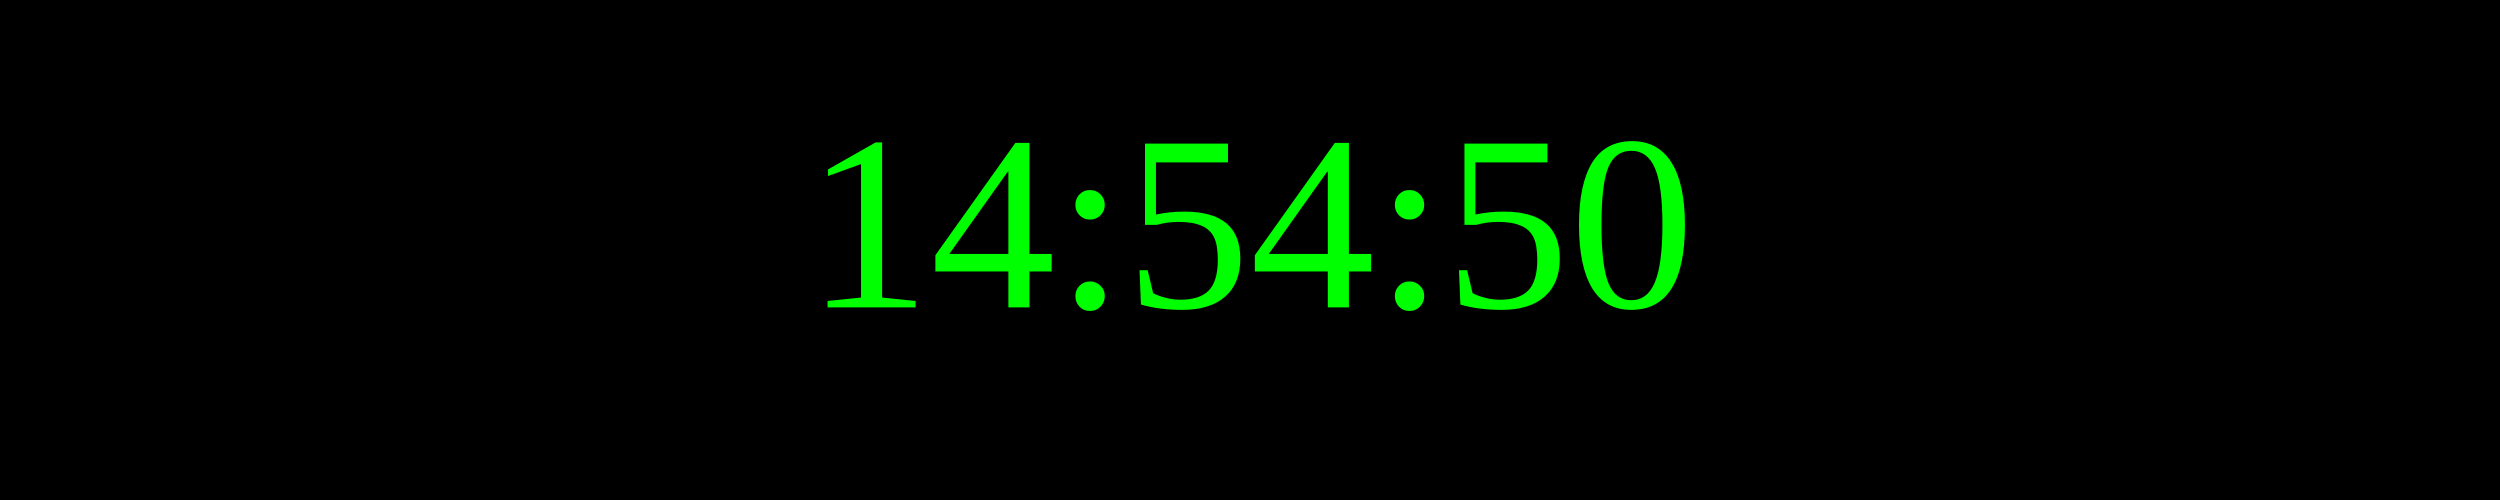
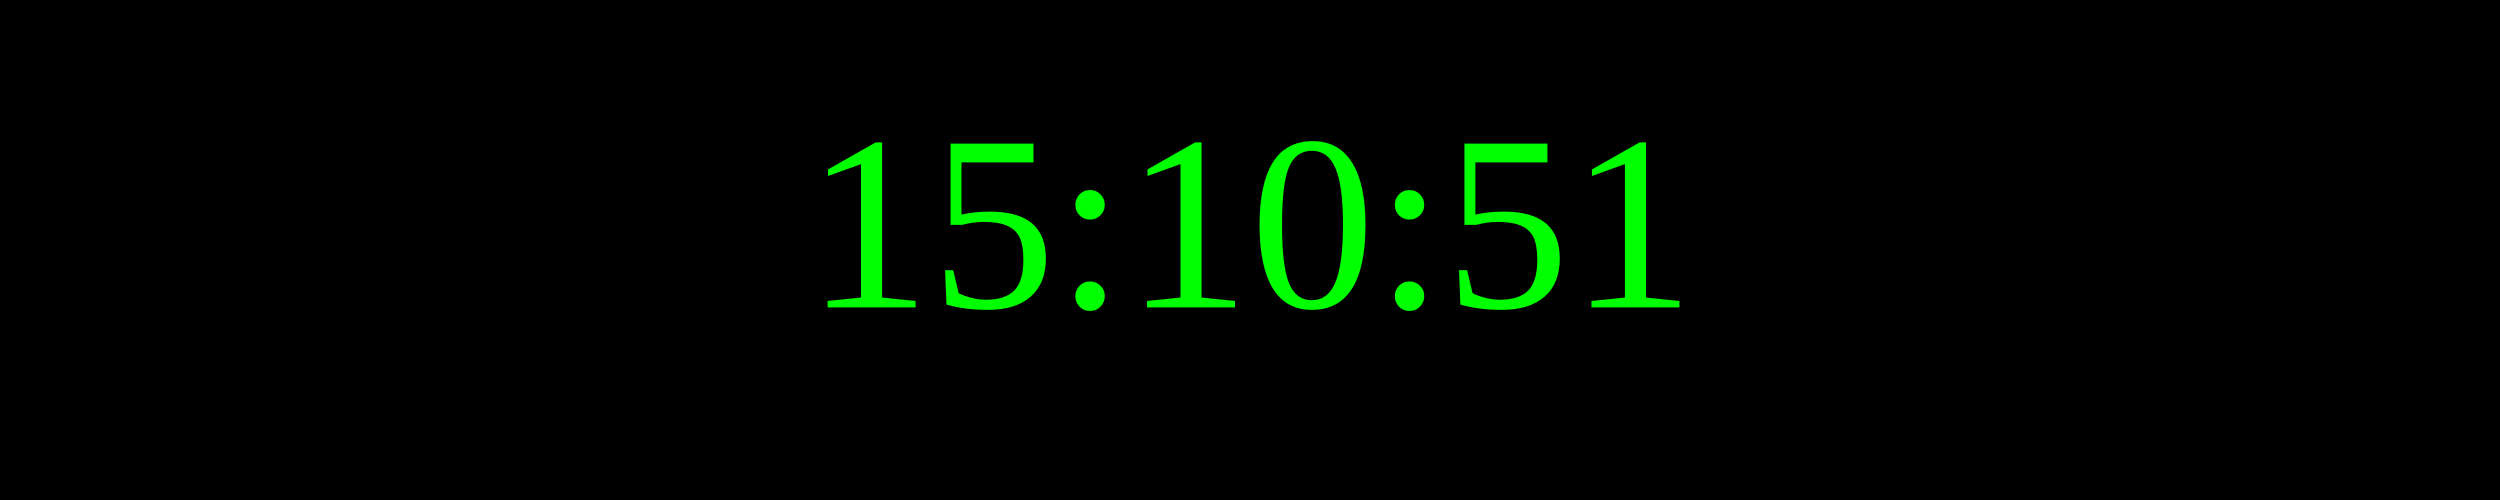
<svg xmlns="http://www.w3.org/2000/svg" width="250" height="50">
  <rect width="100%" height="100%" fill="black" />
  <text x="50%" y="50%" font-size="25" fill="lime" text-anchor="middle" dominant-baseline="middle">
- 14:54:50
+ 15:10:51
</text>
</svg>
